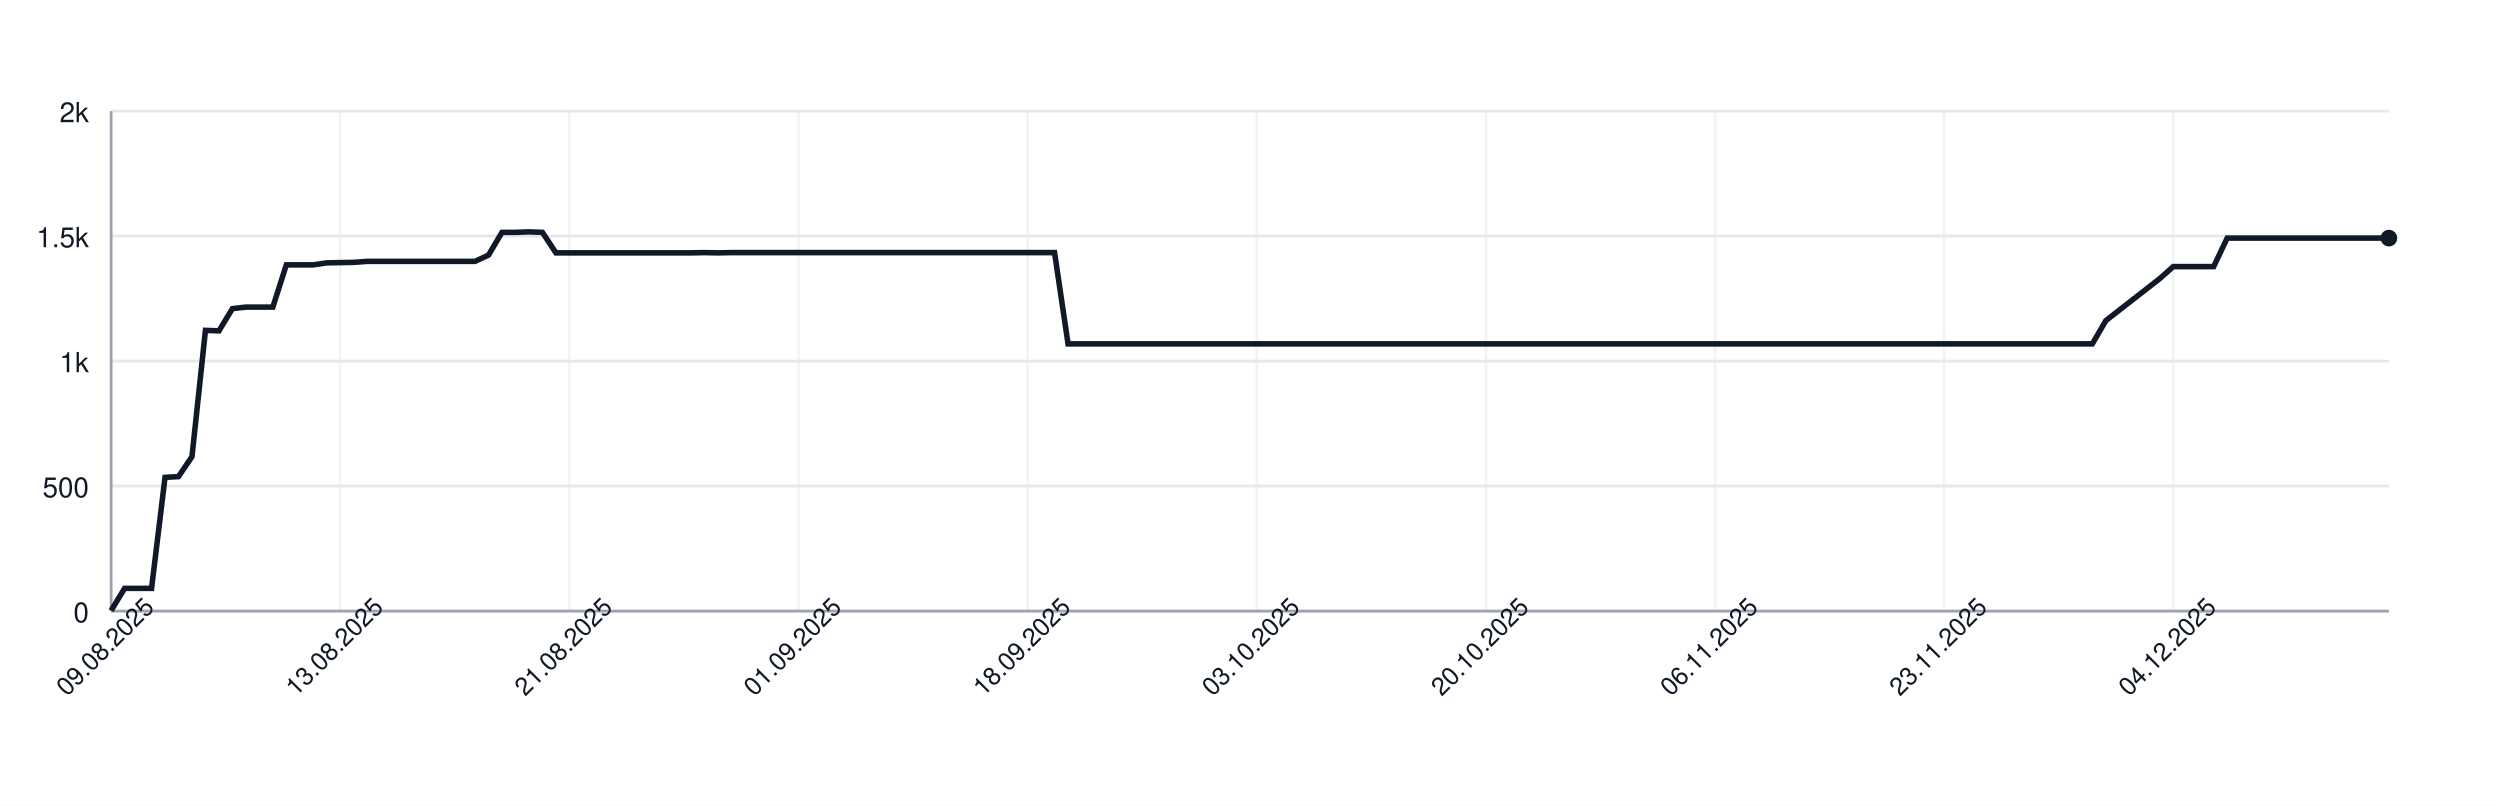
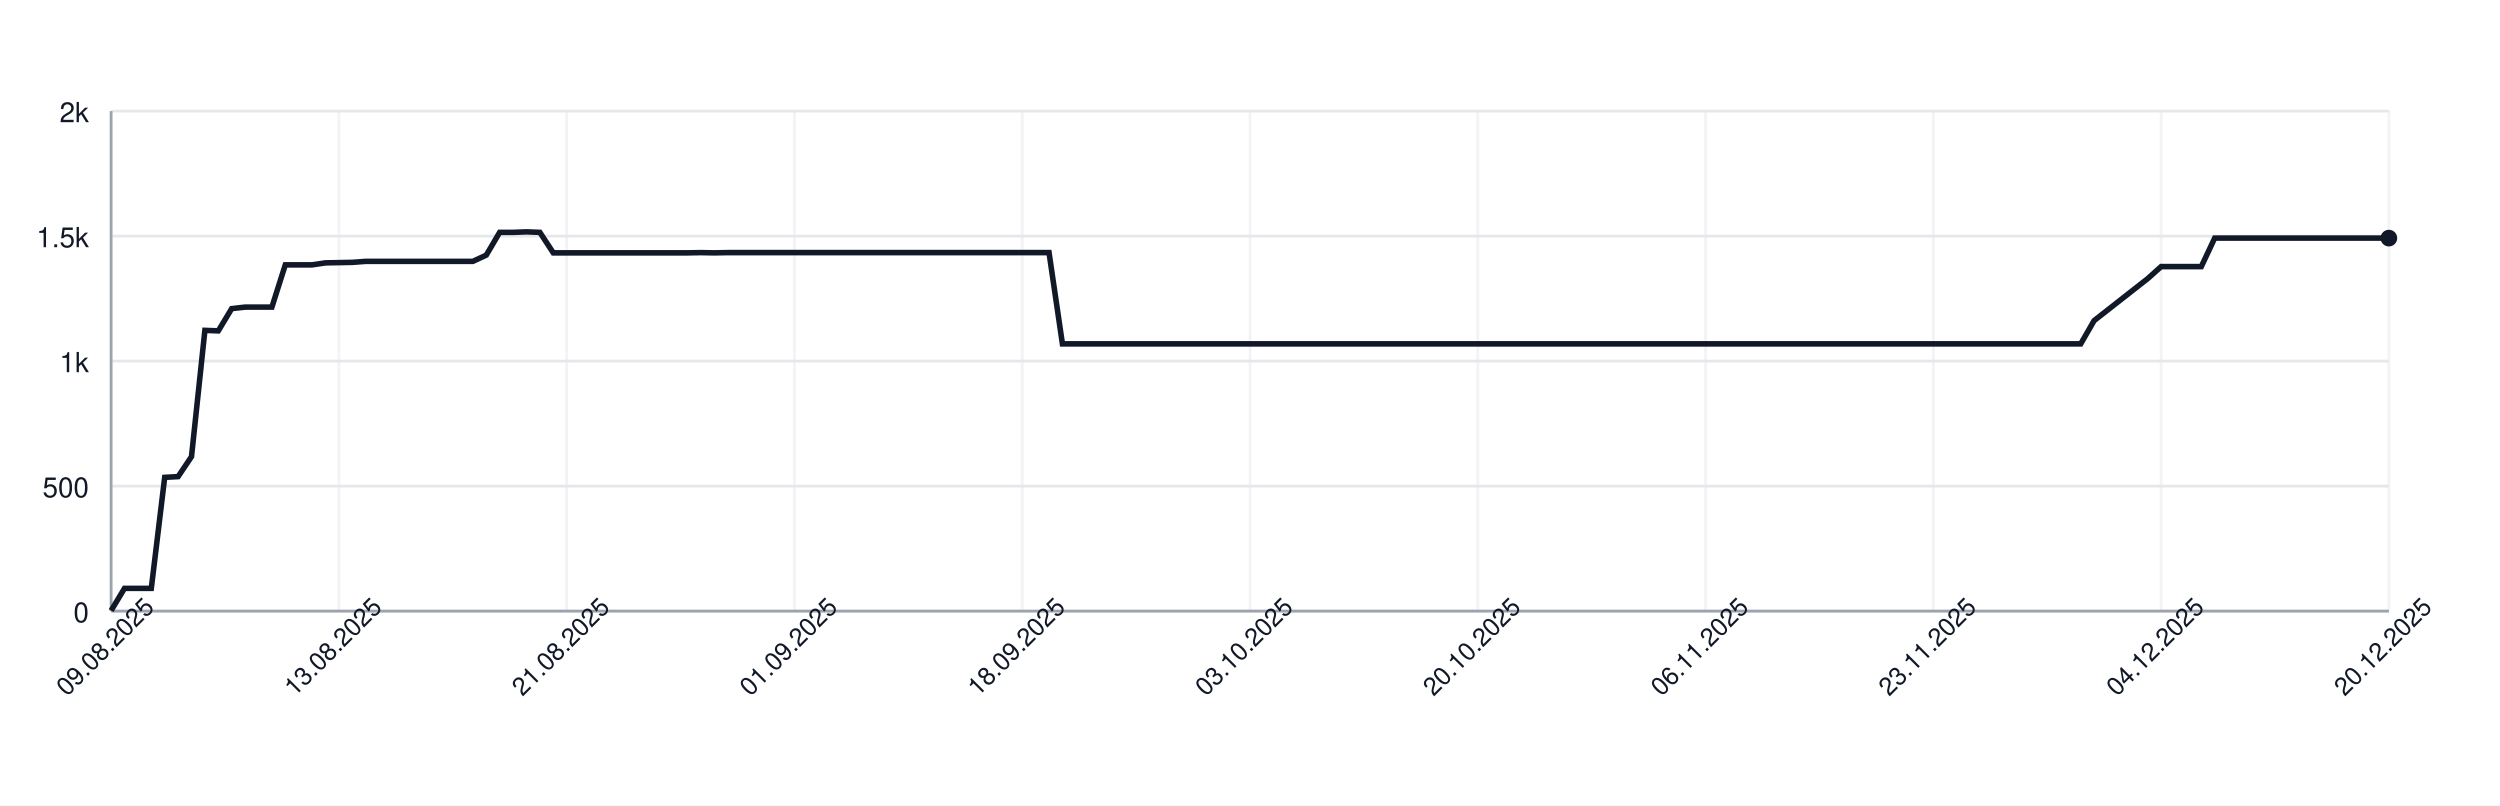
<svg xmlns="http://www.w3.org/2000/svg" width="900" height="290" style="font-family: -apple-system, BlinkMacSystemFont, 'Segoe UI', Helvetica, Arial, sans-serif;">
  <rect width="100%" height="100%" fill="white" />
  <g>
    <line x1="40" y1="220.00" x2="860" y2="220.00" stroke="#e5e7eb" />
    <text x="32" y="224.00" font-size="10" fill="#111827" text-anchor="end">0</text>
    <line x1="40" y1="175.00" x2="860" y2="175.00" stroke="#e5e7eb" />
    <text x="32" y="179.00" font-size="10" fill="#111827" text-anchor="end">500</text>
    <line x1="40" y1="130.00" x2="860" y2="130.00" stroke="#e5e7eb" />
    <text x="32" y="134.00" font-size="10" fill="#111827" text-anchor="end">1k</text>
    <line x1="40" y1="85.00" x2="860" y2="85.00" stroke="#e5e7eb" />
    <text x="32" y="89.00" font-size="10" fill="#111827" text-anchor="end">1.5k</text>
    <line x1="40" y1="40.00" x2="860" y2="40.00" stroke="#e5e7eb" />
    <text x="32" y="44.00" font-size="10" fill="#111827" text-anchor="end">2k</text>
    <line x1="40.00" y1="40" x2="40.00" y2="220" stroke="#e5e7eb" opacity="0.5" />
-     <line x1="122.49" y1="40" x2="122.49" y2="220" stroke="#e5e7eb" opacity="0.5" />
-     <line x1="204.97" y1="40" x2="204.97" y2="220" stroke="#e5e7eb" opacity="0.5" />
-     <line x1="287.46" y1="40" x2="287.46" y2="220" stroke="#e5e7eb" opacity="0.5" />
-     <line x1="369.94" y1="40" x2="369.94" y2="220" stroke="#e5e7eb" opacity="0.5" />
-     <line x1="452.43" y1="40" x2="452.43" y2="220" stroke="#e5e7eb" opacity="0.5" />
-     <line x1="534.91" y1="40" x2="534.91" y2="220" stroke="#e5e7eb" opacity="0.5" />
-     <line x1="617.40" y1="40" x2="617.40" y2="220" stroke="#e5e7eb" opacity="0.5" />
-     <line x1="699.88" y1="40" x2="699.88" y2="220" stroke="#e5e7eb" opacity="0.5" />
-     <line x1="782.37" y1="40" x2="782.37" y2="220" stroke="#e5e7eb" opacity="0.5" />
+     <line x1="122.00" y1="40" x2="122.00" y2="220" stroke="#e5e7eb" opacity="0.5" />
+     <line x1="204.00" y1="40" x2="204.00" y2="220" stroke="#e5e7eb" opacity="0.5" />
+     <line x1="286.00" y1="40" x2="286.00" y2="220" stroke="#e5e7eb" opacity="0.5" />
+     <line x1="368.00" y1="40" x2="368.00" y2="220" stroke="#e5e7eb" opacity="0.5" />
+     <line x1="450.00" y1="40" x2="450.00" y2="220" stroke="#e5e7eb" opacity="0.5" />
+     <line x1="532.00" y1="40" x2="532.00" y2="220" stroke="#e5e7eb" opacity="0.5" />
+     <line x1="614.00" y1="40" x2="614.00" y2="220" stroke="#e5e7eb" opacity="0.5" />
+     <line x1="696.00" y1="40" x2="696.00" y2="220" stroke="#e5e7eb" opacity="0.5" />
+     <line x1="778.00" y1="40" x2="778.00" y2="220" stroke="#e5e7eb" opacity="0.5" />
+     <line x1="860.00" y1="40" x2="860.00" y2="220" stroke="#e5e7eb" opacity="0.5" />
    <line x1="40" y1="220" x2="860" y2="220" stroke="#9ca3af" />
    <line x1="40" y1="40" x2="40" y2="220" stroke="#9ca3af" />
-     <path d="M 40.00 219.82 L 44.85 211.81 L 49.70 211.81 L 54.56 211.81 L 59.41 171.85 L 64.26 171.58 L 69.11 164.38 L 73.96 118.93 L 78.82 119.11 L 83.67 111.10 L 88.52 110.56 L 93.37 110.56 L 98.22 110.56 L 103.08 95.35 L 107.93 95.35 L 112.78 95.35 L 117.63 94.63 L 122.49 94.54 L 127.34 94.45 L 132.19 94.09 L 137.04 94.09 L 141.89 94.09 L 146.75 94.09 L 151.60 94.09 L 156.45 94.09 L 161.30 94.09 L 166.15 94.09 L 171.01 94.09 L 175.86 91.84 L 180.71 83.65 L 185.56 83.65 L 190.41 83.47 L 195.27 83.65 L 200.12 91.03 L 204.97 91.03 L 209.82 91.03 L 214.67 91.03 L 219.53 91.03 L 224.38 91.03 L 229.23 91.03 L 234.08 91.03 L 238.93 91.03 L 243.79 91.03 L 248.64 91.03 L 253.49 90.94 L 258.34 91.03 L 263.20 90.94 L 268.05 90.94 L 272.90 90.94 L 277.75 90.94 L 282.60 90.94 L 287.46 90.94 L 292.31 90.94 L 297.16 90.94 L 302.01 90.94 L 306.86 90.94 L 311.72 90.94 L 316.57 90.94 L 321.42 90.94 L 326.27 90.94 L 331.12 90.94 L 335.98 90.94 L 340.83 90.94 L 345.68 90.94 L 350.53 90.94 L 355.38 90.94 L 360.24 90.94 L 365.09 90.94 L 369.94 90.94 L 374.79 90.94 L 379.64 90.94 L 384.50 123.79 L 389.35 123.79 L 394.20 123.79 L 399.05 123.79 L 403.91 123.79 L 408.76 123.79 L 413.61 123.79 L 418.46 123.79 L 423.31 123.79 L 428.17 123.79 L 433.02 123.79 L 437.87 123.79 L 442.72 123.79 L 447.57 123.79 L 452.43 123.79 L 457.28 123.79 L 462.13 123.79 L 466.98 123.79 L 471.83 123.79 L 476.69 123.79 L 481.54 123.79 L 486.39 123.79 L 491.24 123.79 L 496.09 123.79 L 500.95 123.79 L 505.80 123.79 L 510.65 123.79 L 515.50 123.79 L 520.36 123.79 L 525.21 123.79 L 530.06 123.79 L 534.91 123.79 L 539.76 123.79 L 544.62 123.79 L 549.47 123.79 L 554.32 123.79 L 559.17 123.79 L 564.02 123.79 L 568.88 123.79 L 573.73 123.79 L 578.58 123.79 L 583.43 123.79 L 588.28 123.79 L 593.14 123.79 L 597.99 123.79 L 602.84 123.79 L 607.69 123.79 L 612.54 123.79 L 617.40 123.79 L 622.25 123.79 L 627.10 123.79 L 631.95 123.79 L 636.80 123.79 L 641.66 123.79 L 646.51 123.79 L 651.36 123.79 L 656.21 123.79 L 661.07 123.79 L 665.92 123.79 L 670.77 123.79 L 675.62 123.79 L 680.47 123.79 L 685.33 123.79 L 690.18 123.79 L 695.03 123.79 L 699.88 123.79 L 704.73 123.79 L 709.59 123.79 L 714.44 123.79 L 719.29 123.79 L 724.14 123.79 L 728.99 123.79 L 733.85 123.79 L 738.70 123.79 L 743.55 123.79 L 748.40 123.79 L 753.25 123.79 L 758.11 115.42 L 762.96 111.64 L 767.81 107.86 L 772.66 104.08 L 777.51 100.30 L 782.37 95.98 L 787.22 95.98 L 792.07 95.98 L 796.92 95.98 L 801.78 85.72 L 806.63 85.72 L 811.48 85.72 L 816.33 85.72 L 821.18 85.72 L 826.04 85.72 L 830.89 85.72 L 835.74 85.72 L 840.59 85.72 L 845.44 85.72 L 850.30 85.72 L 855.15 85.72 L 860.00 85.72" fill="none" stroke="#111827" stroke-width="2" />
+     <path d="M 40.00 219.82 L 44.82 211.81 L 49.65 211.81 L 54.47 211.81 L 59.29 171.85 L 64.12 171.58 L 68.94 164.38 L 73.76 118.93 L 78.59 119.11 L 83.41 111.10 L 88.24 110.56 L 93.06 110.56 L 97.88 110.56 L 102.71 95.35 L 107.53 95.35 L 112.35 95.35 L 117.18 94.63 L 122.00 94.54 L 126.82 94.45 L 131.65 94.09 L 136.47 94.09 L 141.29 94.09 L 146.12 94.09 L 150.94 94.09 L 155.76 94.09 L 160.59 94.09 L 165.41 94.09 L 170.24 94.09 L 175.06 91.84 L 179.88 83.65 L 184.71 83.65 L 189.53 83.47 L 194.35 83.65 L 199.18 91.03 L 204.00 91.03 L 208.82 91.03 L 213.65 91.03 L 218.47 91.03 L 223.29 91.03 L 228.12 91.03 L 232.94 91.03 L 237.76 91.03 L 242.59 91.03 L 247.41 91.03 L 252.24 90.94 L 257.06 91.03 L 261.88 90.94 L 266.71 90.94 L 271.53 90.94 L 276.35 90.94 L 281.18 90.94 L 286.00 90.94 L 290.82 90.94 L 295.65 90.94 L 300.47 90.94 L 305.29 90.94 L 310.12 90.94 L 314.94 90.94 L 319.76 90.94 L 324.59 90.94 L 329.41 90.94 L 334.24 90.94 L 339.06 90.94 L 343.88 90.94 L 348.71 90.94 L 353.53 90.94 L 358.35 90.94 L 363.18 90.94 L 368.00 90.94 L 372.82 90.94 L 377.65 90.94 L 382.47 123.79 L 387.29 123.79 L 392.12 123.79 L 396.94 123.79 L 401.76 123.79 L 406.59 123.79 L 411.41 123.79 L 416.24 123.79 L 421.06 123.79 L 425.88 123.79 L 430.71 123.79 L 435.53 123.79 L 440.35 123.79 L 445.18 123.79 L 450.00 123.79 L 454.82 123.79 L 459.65 123.79 L 464.47 123.79 L 469.29 123.79 L 474.12 123.79 L 478.94 123.79 L 483.76 123.79 L 488.59 123.79 L 493.41 123.79 L 498.24 123.79 L 503.06 123.79 L 507.88 123.79 L 512.71 123.79 L 517.53 123.79 L 522.35 123.79 L 527.18 123.79 L 532.00 123.79 L 536.82 123.79 L 541.65 123.79 L 546.47 123.79 L 551.29 123.79 L 556.12 123.79 L 560.94 123.79 L 565.76 123.79 L 570.59 123.79 L 575.41 123.79 L 580.24 123.79 L 585.06 123.79 L 589.88 123.79 L 594.71 123.79 L 599.53 123.79 L 604.35 123.79 L 609.18 123.79 L 614.00 123.79 L 618.82 123.79 L 623.65 123.79 L 628.47 123.79 L 633.29 123.79 L 638.12 123.79 L 642.94 123.79 L 647.76 123.79 L 652.59 123.79 L 657.41 123.79 L 662.24 123.79 L 667.06 123.79 L 671.88 123.79 L 676.71 123.79 L 681.53 123.79 L 686.35 123.79 L 691.18 123.79 L 696.00 123.79 L 700.82 123.79 L 705.65 123.79 L 710.47 123.79 L 715.29 123.79 L 720.12 123.79 L 724.94 123.79 L 729.76 123.79 L 734.59 123.79 L 739.41 123.79 L 744.24 123.79 L 749.06 123.79 L 753.88 115.42 L 758.71 111.64 L 763.53 107.86 L 768.35 104.08 L 773.18 100.30 L 778.00 95.98 L 782.82 95.98 L 787.65 95.98 L 792.47 95.98 L 797.29 85.72 L 802.12 85.72 L 806.94 85.72 L 811.76 85.72 L 816.59 85.72 L 821.41 85.72 L 826.24 85.72 L 831.06 85.72 L 835.88 85.72 L 840.71 85.72 L 845.53 85.72 L 850.35 85.72 L 855.18 85.72 L 860.00 85.72" fill="none" stroke="#111827" stroke-width="2" />
    <circle cx="860.00" cy="85.72" r="3" fill="#111827" />
    <text x="40.00" y="235.00" font-size="9" fill="#111827" text-anchor="middle" transform="rotate(-45 40.00 235.00)">09.08.2025</text>
-     <text x="122.49" y="235.00" font-size="9" fill="#111827" text-anchor="middle" transform="rotate(-45 122.49 235.00)">13.08.2025</text>
-     <text x="204.97" y="235.00" font-size="9" fill="#111827" text-anchor="middle" transform="rotate(-45 204.97 235.00)">21.08.2025</text>
-     <text x="287.46" y="235.00" font-size="9" fill="#111827" text-anchor="middle" transform="rotate(-45 287.46 235.00)">01.09.2025</text>
-     <text x="369.94" y="235.00" font-size="9" fill="#111827" text-anchor="middle" transform="rotate(-45 369.94 235.00)">18.09.2025</text>
-     <text x="452.43" y="235.00" font-size="9" fill="#111827" text-anchor="middle" transform="rotate(-45 452.43 235.00)">03.10.2025</text>
-     <text x="534.91" y="235.00" font-size="9" fill="#111827" text-anchor="middle" transform="rotate(-45 534.91 235.00)">20.10.2025</text>
-     <text x="617.40" y="235.00" font-size="9" fill="#111827" text-anchor="middle" transform="rotate(-45 617.40 235.00)">06.11.2025</text>
-     <text x="699.88" y="235.00" font-size="9" fill="#111827" text-anchor="middle" transform="rotate(-45 699.88 235.00)">23.11.2025</text>
-     <text x="782.37" y="235.00" font-size="9" fill="#111827" text-anchor="middle" transform="rotate(-45 782.37 235.00)">04.12.2025</text>
+     <text x="122.00" y="235.00" font-size="9" fill="#111827" text-anchor="middle" transform="rotate(-45 122.00 235.00)">13.08.2025</text>
+     <text x="204.00" y="235.00" font-size="9" fill="#111827" text-anchor="middle" transform="rotate(-45 204.00 235.00)">21.08.2025</text>
+     <text x="286.00" y="235.00" font-size="9" fill="#111827" text-anchor="middle" transform="rotate(-45 286.00 235.00)">01.09.2025</text>
+     <text x="368.00" y="235.00" font-size="9" fill="#111827" text-anchor="middle" transform="rotate(-45 368.00 235.00)">18.09.2025</text>
+     <text x="450.00" y="235.00" font-size="9" fill="#111827" text-anchor="middle" transform="rotate(-45 450.00 235.00)">03.10.2025</text>
+     <text x="532.00" y="235.00" font-size="9" fill="#111827" text-anchor="middle" transform="rotate(-45 532.00 235.00)">20.10.2025</text>
+     <text x="614.00" y="235.00" font-size="9" fill="#111827" text-anchor="middle" transform="rotate(-45 614.00 235.00)">06.11.2025</text>
+     <text x="696.00" y="235.00" font-size="9" fill="#111827" text-anchor="middle" transform="rotate(-45 696.00 235.00)">23.11.2025</text>
+     <text x="778.00" y="235.00" font-size="9" fill="#111827" text-anchor="middle" transform="rotate(-45 778.00 235.00)">04.12.2025</text>
+     <text x="860.00" y="235.00" font-size="9" fill="#111827" text-anchor="middle" transform="rotate(-45 860.00 235.00)">20.12.2025</text>
  </g>
</svg>
